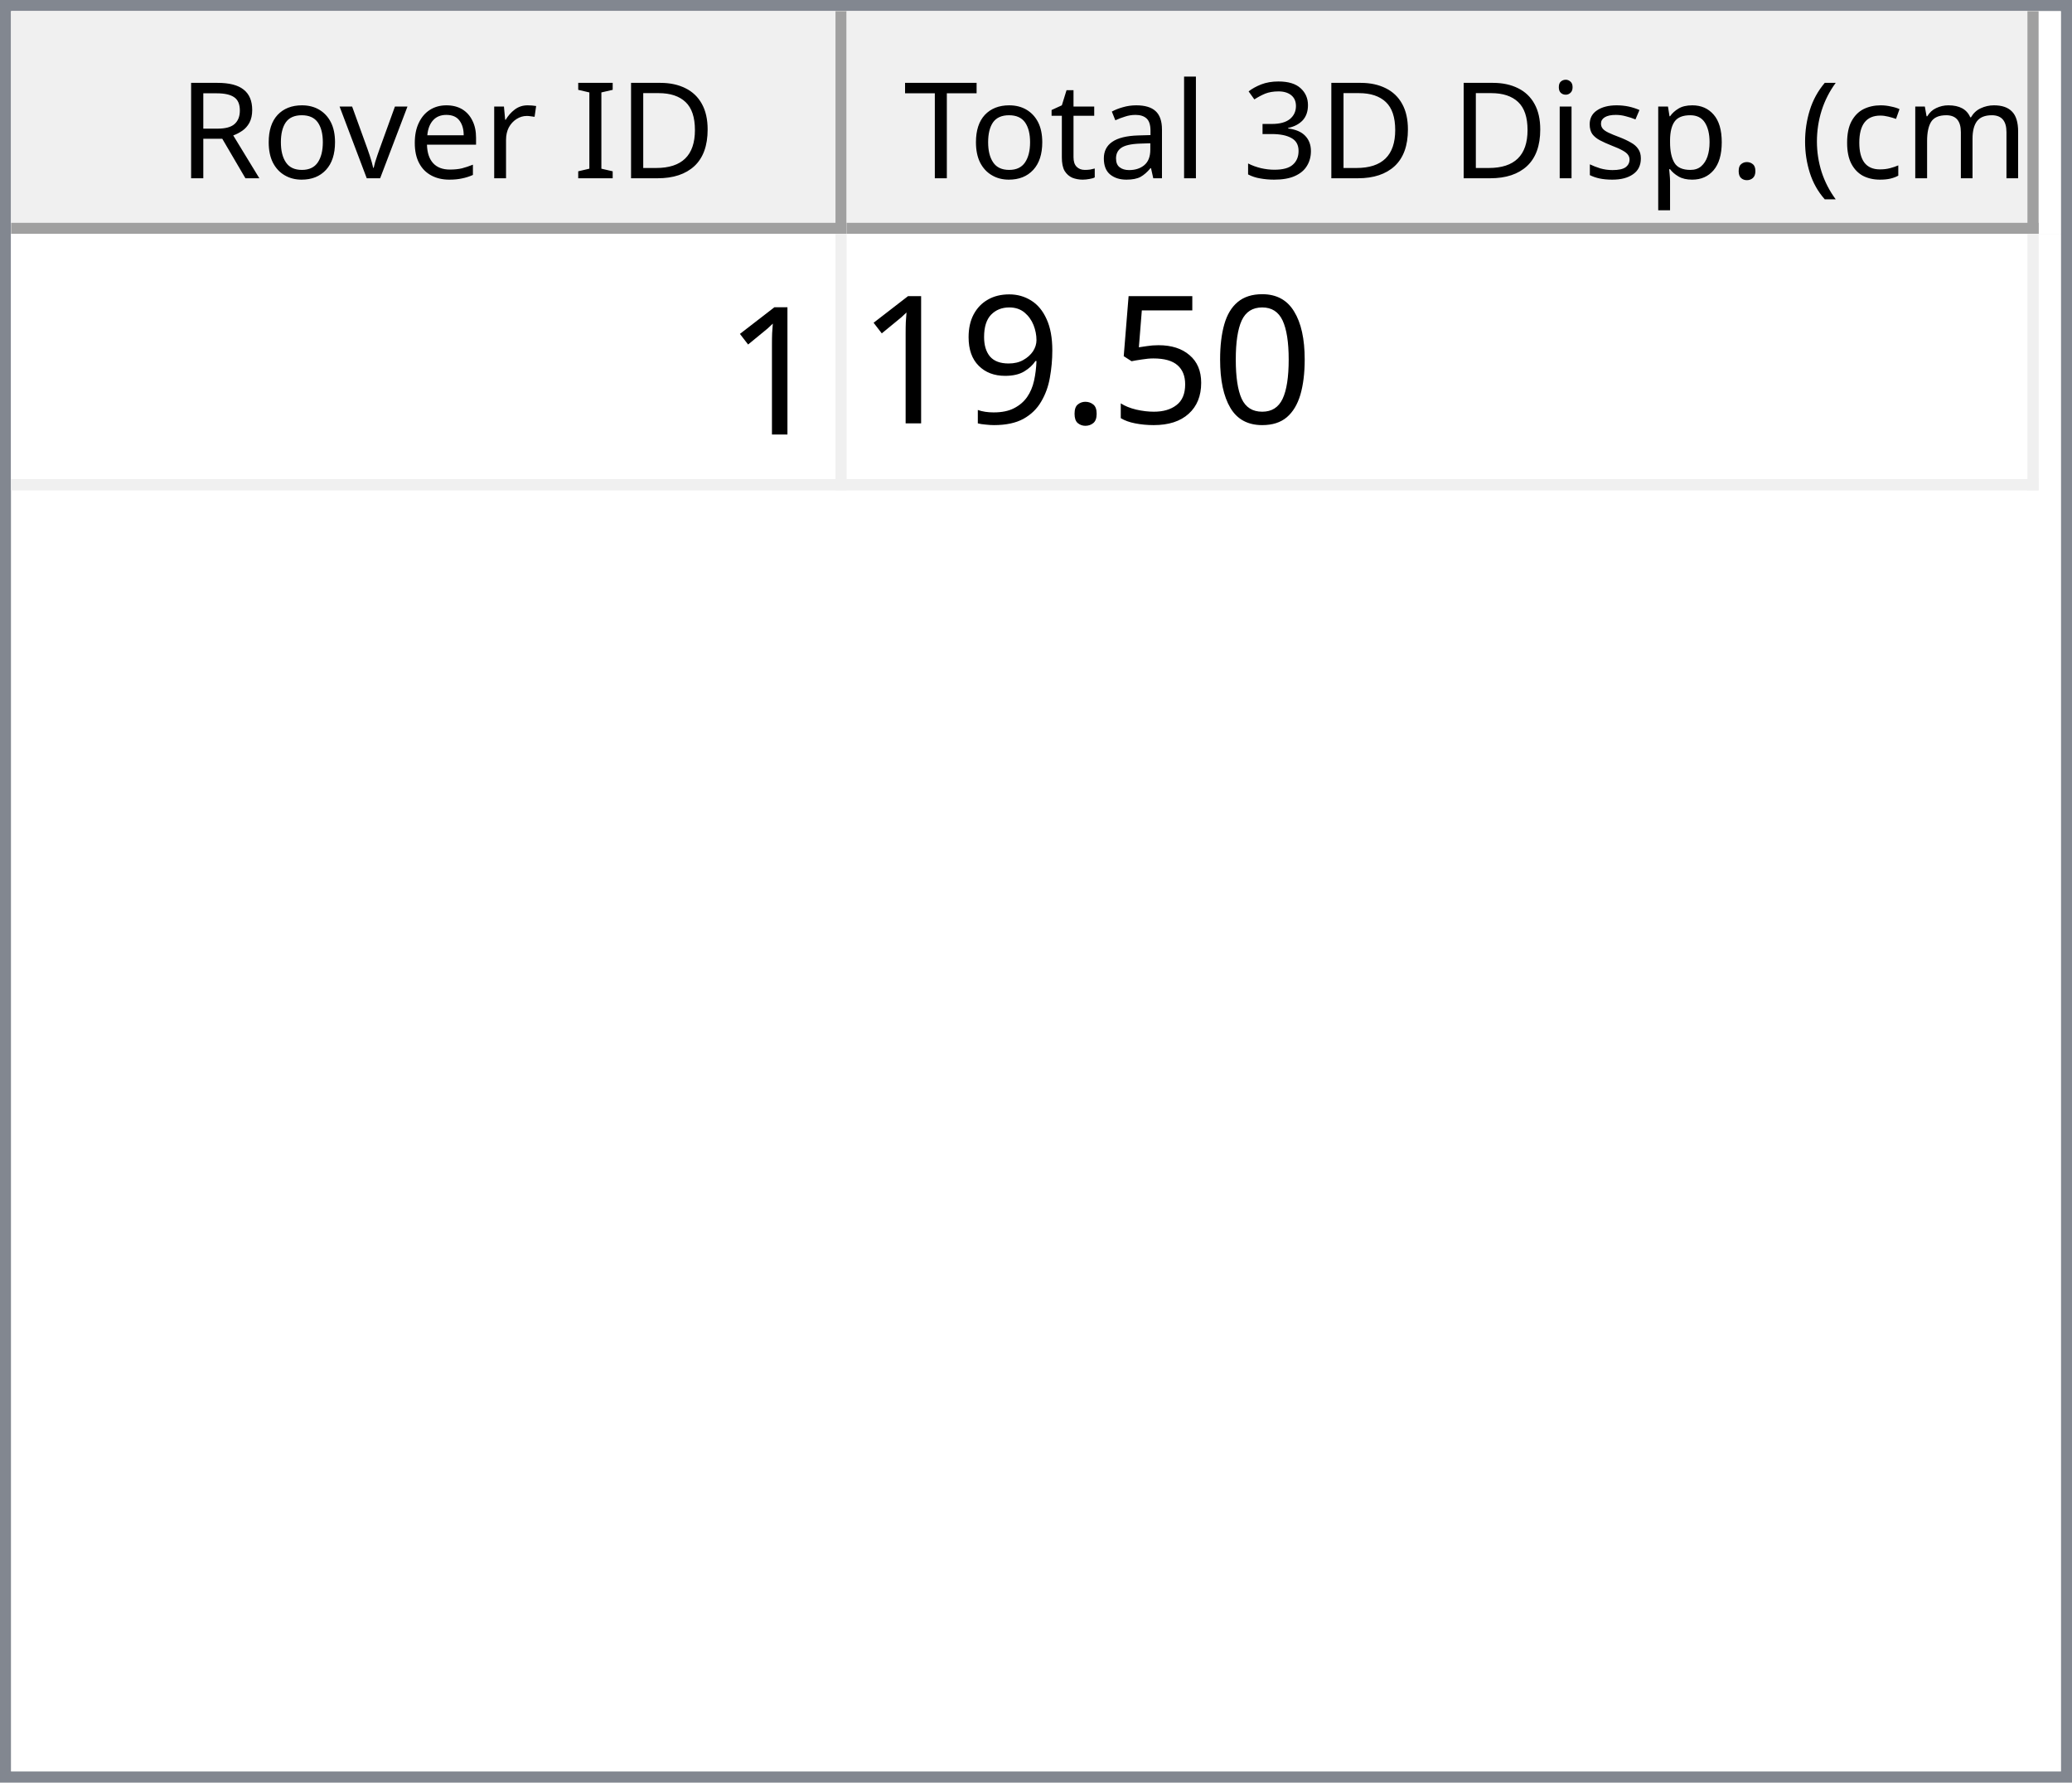
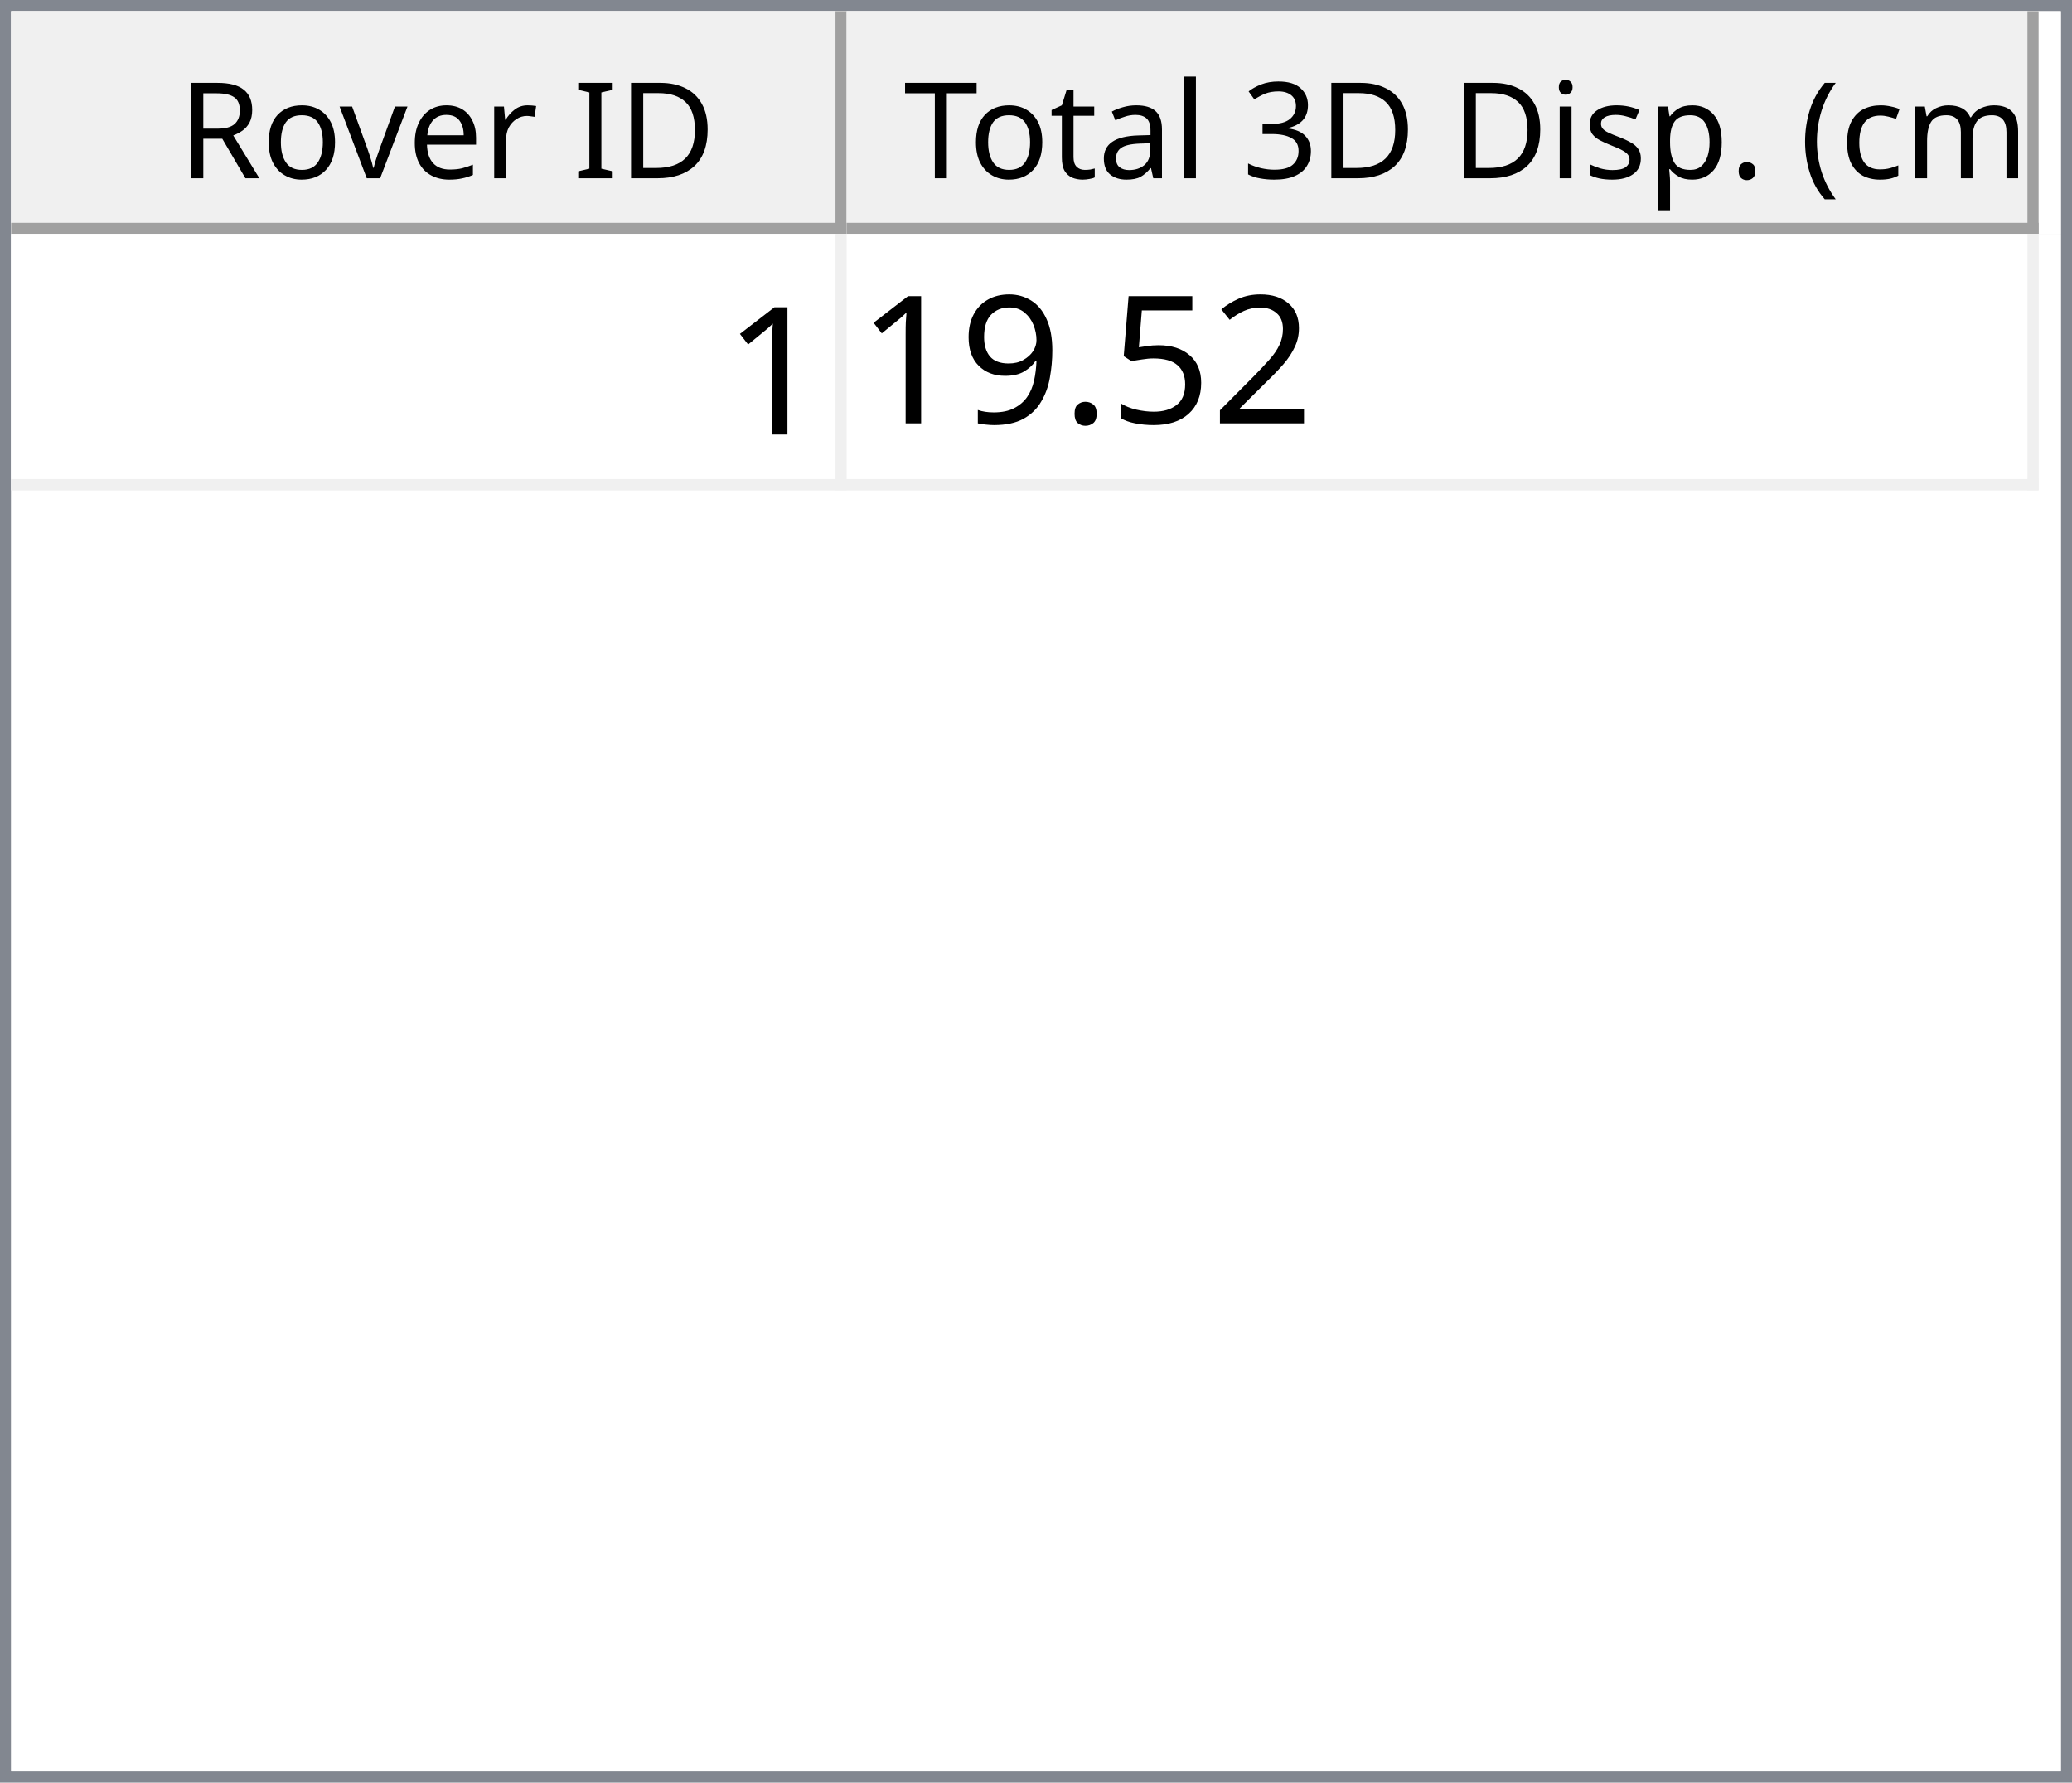
<svg xmlns="http://www.w3.org/2000/svg" style="fill-opacity:1; color-rendering:auto; color-interpolation:auto; text-rendering:auto; stroke:black; stroke-linecap:square; stroke-miterlimit:10; shape-rendering:auto; stroke-opacity:1; fill:black; stroke-dasharray:none; font-weight:normal; stroke-width:1; font-family:'Dialog'; font-style:normal; stroke-linejoin:miter; font-size:12px; stroke-dashoffset:0; image-rendering:auto;" width="186" height="160">
  <defs id="genericDefs" />
  <g>
    <defs id="defs1">
      <clipPath clipPathUnits="userSpaceOnUse" id="clipPath1">
        <path d="M0 0 L186 0 L186 160 L0 160 L0 0 Z" />
      </clipPath>
      <clipPath clipPathUnits="userSpaceOnUse" id="clipPath2">
        <path d="M0 0 L0 160 L186 160 L186 0 Z" />
      </clipPath>
      <clipPath clipPathUnits="userSpaceOnUse" id="clipPath3">
        <path d="M0 0 L0 20 L184 20 L184 0 Z" />
      </clipPath>
      <clipPath clipPathUnits="userSpaceOnUse" id="clipPath4">
        <path d="M0 0 L0 20 L75 20 L75 0 Z" />
      </clipPath>
      <clipPath clipPathUnits="userSpaceOnUse" id="clipPath5">
        <path d="M1 1 L1 19 L74 19 L74 1 Z" />
      </clipPath>
      <clipPath clipPathUnits="userSpaceOnUse" id="clipPath6">
        <path d="M0 0 L0 18 L73 18 L73 0 Z" />
      </clipPath>
      <clipPath clipPathUnits="userSpaceOnUse" id="clipPath7">
        <path d="M-0.5 -0.5 L-0.5 19.5 L74.5 19.5 L74.5 -0.5 Z" />
      </clipPath>
      <clipPath clipPathUnits="userSpaceOnUse" id="clipPath8">
        <path d="M0 0 L0 20 L107 20 L107 0 Z" />
      </clipPath>
      <clipPath clipPathUnits="userSpaceOnUse" id="clipPath9">
        <path d="M1 1 L1 19 L106 19 L106 1 Z" />
      </clipPath>
      <clipPath clipPathUnits="userSpaceOnUse" id="clipPath10">
        <path d="M0 0 L0 18 L105 18 L105 0 Z" />
      </clipPath>
      <clipPath clipPathUnits="userSpaceOnUse" id="clipPath11">
        <path d="M-0.5 -0.5 L-0.5 19.5 L106.5 19.5 L106.5 -0.5 Z" />
      </clipPath>
      <clipPath clipPathUnits="userSpaceOnUse" id="clipPath12">
        <path d="M0 0 L0 138 L184 138 L184 0 Z" />
      </clipPath>
      <clipPath clipPathUnits="userSpaceOnUse" id="clipPath13">
        <path d="M0 0 L0 23 L182 23 L182 0 Z" />
      </clipPath>
      <clipPath clipPathUnits="userSpaceOnUse" id="clipPath14">
        <path d="M-0.5 -0.5 L-0.5 22.5 L181.5 22.5 L181.5 -0.5 Z" />
      </clipPath>
      <clipPath clipPathUnits="userSpaceOnUse" id="clipPath15">
        <path d="M0 0 L0 22 L74 22 L74 0 Z" />
      </clipPath>
      <clipPath clipPathUnits="userSpaceOnUse" id="clipPath16">
        <path d="M0 0 L0 22 L106 22 L106 0 Z" />
      </clipPath>
      <font horiz-adv-x="64.551" id="font1">
        <font-face ascent="107.91" descent="25.098" units-per-em="100" style="font-style:normal; font-family:Segoe UI; font-weight:normal;" />
        <missing-glyph horiz-adv-x="64.551" d="M8.109 0 L8.109 68.266 L56.453 68.266 L56.453 0 L8.109 0 ZM15.328 7.234 L49.219 7.234 L49.219 61.031 L15.328 61.031 L15.328 7.234 Z" />
        <glyph unicode="D" horiz-adv-x="70.117" d="M9.188 0 L9.188 70.016 L28.516 70.016 Q65.531 70.016 65.531 35.891 Q65.531 19.672 55.25 9.836 Q44.969 0 27.734 0 L9.188 0 ZM17.391 62.594 L17.391 7.422 L27.828 7.422 Q41.609 7.422 49.273 14.797 Q56.938 22.172 56.938 35.688 Q56.938 62.594 28.328 62.594 L17.391 62.594 Z" />
        <glyph unicode="I" horiz-adv-x="26.611" d="M17.391 0 L9.188 0 L9.188 70.016 L17.391 70.016 L17.391 0 Z" />
        <glyph unicode=" " horiz-adv-x="27.393" d="" />
        <glyph unicode="r" horiz-adv-x="34.766" d="M34.188 41.891 Q32.078 43.5 28.125 43.5 Q23 43.5 19.555 38.672 Q16.109 33.844 16.109 25.484 L16.109 0 L8.109 0 L8.109 50 L16.109 50 L16.109 39.703 L16.312 39.703 Q18.016 44.969 21.531 47.922 Q25.047 50.875 29.391 50.875 Q32.516 50.875 34.188 50.203 L34.188 41.891 Z" />
        <glyph unicode="e" horiz-adv-x="52.295" d="M48.297 23 L12.984 23 Q13.188 14.656 17.484 10.109 Q21.781 5.562 29.297 5.562 Q37.75 5.562 44.828 11.141 L44.828 3.609 Q38.234 -1.172 27.391 -1.172 Q16.797 -1.172 10.742 5.641 Q4.688 12.453 4.688 24.812 Q4.688 36.469 11.305 43.82 Q17.922 51.172 27.734 51.172 Q37.547 51.172 42.922 44.828 Q48.297 38.484 48.297 27.203 L48.297 23 ZM40.094 29.781 Q40.047 36.719 36.75 40.578 Q33.453 44.438 27.594 44.438 Q21.922 44.438 17.969 40.383 Q14.016 36.328 13.094 29.781 L40.094 29.781 Z" />
        <glyph unicode="v" horiz-adv-x="47.9" d="M47.406 50 L27.484 0 L19.625 0 L0.688 50 L9.469 50 L22.172 13.672 Q23.578 9.672 23.922 6.688 L24.125 6.688 Q24.609 10.453 25.688 13.484 L38.969 50 L47.406 50 Z" />
        <glyph unicode="o" horiz-adv-x="58.594" d="M29 -1.172 Q17.922 -1.172 11.305 5.836 Q4.688 12.844 4.688 24.422 Q4.688 37.016 11.57 44.094 Q18.453 51.172 30.172 51.172 Q41.359 51.172 47.633 44.289 Q53.906 37.406 53.906 25.203 Q53.906 13.234 47.141 6.031 Q40.375 -1.172 29 -1.172 ZM29.594 44.438 Q21.875 44.438 17.383 39.188 Q12.891 33.938 12.891 24.703 Q12.891 15.828 17.43 10.695 Q21.969 5.562 29.594 5.562 Q37.359 5.562 41.531 10.594 Q45.703 15.625 45.703 24.906 Q45.703 34.281 41.531 39.359 Q37.359 44.438 29.594 44.438 Z" />
        <glyph unicode="R" horiz-adv-x="59.814" d="M59.375 0 L49.609 0 L37.891 19.625 Q36.281 22.359 34.766 24.289 Q33.25 26.219 31.664 27.438 Q30.078 28.656 28.25 29.219 Q26.422 29.781 24.125 29.781 L17.391 29.781 L17.391 0 L9.188 0 L9.188 70.016 L30.078 70.016 Q34.672 70.016 38.555 68.867 Q42.438 67.719 45.289 65.375 Q48.141 63.031 49.758 59.547 Q51.375 56.062 51.375 51.375 Q51.375 47.703 50.273 44.656 Q49.172 41.609 47.148 39.211 Q45.125 36.812 42.266 35.133 Q39.406 33.453 35.844 32.516 L35.844 32.328 Q37.594 31.547 38.891 30.547 Q40.188 29.547 41.359 28.18 Q42.531 26.812 43.68 25.078 Q44.828 23.344 46.234 21.047 L59.375 0 ZM17.391 62.594 L17.391 37.203 L28.516 37.203 Q31.594 37.203 34.203 38.133 Q36.812 39.062 38.719 40.797 Q40.625 42.531 41.703 45.047 Q42.781 47.562 42.781 50.688 Q42.781 56.297 39.141 59.445 Q35.5 62.594 28.609 62.594 L17.391 62.594 Z" />
        <glyph unicode=")" horiz-adv-x="30.176" d="M8.297 -15.922 L1.172 -15.922 Q16.406 2.344 16.406 26.812 Q16.406 51.469 1.078 70.016 L8.297 70.016 Q23.531 52.156 23.531 26.703 Q23.531 1.375 8.297 -15.922 Z" />
        <glyph unicode="m" horiz-adv-x="86.133" d="M79.109 0 L71.094 0 L71.094 28.719 Q71.094 37.016 68.531 40.727 Q65.969 44.438 59.906 44.438 Q54.781 44.438 51.195 39.75 Q47.609 35.062 47.609 28.516 L47.609 0 L39.594 0 L39.594 29.688 Q39.594 44.438 28.219 44.438 Q22.953 44.438 19.531 40.016 Q16.109 35.594 16.109 28.516 L16.109 0 L8.109 0 L8.109 50 L16.109 50 L16.109 42.094 L16.312 42.094 Q21.625 51.172 31.844 51.172 Q36.969 51.172 40.773 48.312 Q44.578 45.453 46 40.828 Q51.562 51.172 62.594 51.172 Q79.109 51.172 79.109 30.812 L79.109 0 Z" />
        <glyph unicode="c" horiz-adv-x="46.191" d="M42.188 2.297 Q36.422 -1.172 28.516 -1.172 Q17.828 -1.172 11.258 5.789 Q4.688 12.75 4.688 23.828 Q4.688 36.188 11.766 43.68 Q18.844 51.172 30.672 51.172 Q37.25 51.172 42.281 48.734 L42.281 40.531 Q36.719 44.438 30.375 44.438 Q22.703 44.438 17.797 38.945 Q12.891 33.453 12.891 24.516 Q12.891 15.719 17.508 10.641 Q22.125 5.562 29.891 5.562 Q36.422 5.562 42.188 9.906 L42.188 2.297 Z" />
        <glyph unicode="(" horiz-adv-x="30.176" d="M29.109 -15.922 L21.969 -15.922 Q6.844 1.375 6.844 26.703 Q6.844 52.156 21.969 70.016 L29.203 70.016 Q13.875 51.469 13.875 26.812 Q13.875 2.344 29.109 -15.922 Z" />
        <glyph unicode="." horiz-adv-x="21.68" d="M10.891 -1.078 Q8.641 -1.078 7.055 0.539 Q5.469 2.156 5.469 4.391 Q5.469 6.641 7.055 8.273 Q8.641 9.906 10.891 9.906 Q13.188 9.906 14.797 8.273 Q16.406 6.641 16.406 4.391 Q16.406 2.156 14.797 0.539 Q13.188 -1.078 10.891 -1.078 Z" />
        <glyph unicode="p" horiz-adv-x="58.789" d="M16.312 7.234 L16.109 7.234 L16.109 -23 L8.109 -23 L8.109 50 L16.109 50 L16.109 41.219 L16.312 41.219 Q22.219 51.172 33.594 51.172 Q43.266 51.172 48.688 44.461 Q54.109 37.75 54.109 26.469 Q54.109 13.922 48 6.375 Q41.891 -1.172 31.297 -1.172 Q21.578 -1.172 16.312 7.234 ZM16.109 27.391 L16.109 20.406 Q16.109 14.203 20.141 9.883 Q24.172 5.562 30.375 5.562 Q37.641 5.562 41.773 11.133 Q45.906 16.703 45.906 26.609 Q45.906 34.969 42.047 39.703 Q38.188 44.438 31.594 44.438 Q24.609 44.438 20.359 39.578 Q16.109 34.719 16.109 27.391 Z" />
        <glyph unicode="s" horiz-adv-x="42.432" d="M5.078 1.812 L5.078 10.406 Q11.625 5.562 19.484 5.562 Q30.031 5.562 30.031 12.594 Q30.031 14.594 29.125 15.992 Q28.219 17.391 26.68 18.461 Q25.141 19.531 23.07 20.383 Q21 21.234 18.609 22.172 Q15.281 23.484 12.766 24.828 Q10.25 26.172 8.57 27.859 Q6.891 29.547 6.031 31.695 Q5.172 33.844 5.172 36.719 Q5.172 40.234 6.789 42.945 Q8.406 45.656 11.086 47.484 Q13.766 49.312 17.211 50.242 Q20.656 51.172 24.312 51.172 Q30.812 51.172 35.938 48.922 L35.938 40.828 Q30.422 44.438 23.25 44.438 Q21 44.438 19.195 43.922 Q17.391 43.406 16.094 42.477 Q14.797 41.547 14.086 40.258 Q13.375 38.969 13.375 37.406 Q13.375 35.453 14.086 34.133 Q14.797 32.812 16.164 31.789 Q17.531 30.766 19.484 29.938 Q21.438 29.109 23.922 28.125 Q27.25 26.859 29.883 25.516 Q32.516 24.172 34.375 22.484 Q36.234 20.797 37.234 18.602 Q38.234 16.406 38.234 13.375 Q38.234 9.672 36.602 6.938 Q34.969 4.203 32.234 2.398 Q29.5 0.594 25.93 -0.289 Q22.359 -1.172 18.453 -1.172 Q10.75 -1.172 5.078 1.812 Z" />
        <glyph unicode="i" horiz-adv-x="24.219" d="M12.203 62.703 Q10.062 62.703 8.547 64.164 Q7.031 65.625 7.031 67.875 Q7.031 70.125 8.547 71.609 Q10.062 73.094 12.203 73.094 Q14.406 73.094 15.945 71.609 Q17.484 70.125 17.484 67.875 Q17.484 65.719 15.945 64.211 Q14.406 62.703 12.203 62.703 ZM16.109 0 L8.109 0 L8.109 50 L16.109 50 L16.109 0 Z" />
        <glyph unicode="3" horiz-adv-x="53.906" d="M46.531 19.828 Q46.531 15.094 44.75 11.211 Q42.969 7.328 39.719 4.57 Q36.469 1.812 31.93 0.297 Q27.391 -1.219 21.922 -1.219 Q11.922 -1.219 6 2.594 L6 11.188 Q13.094 5.609 22.219 5.609 Q25.875 5.609 28.828 6.539 Q31.781 7.469 33.906 9.227 Q36.031 10.984 37.18 13.477 Q38.328 15.969 38.328 19.094 Q38.328 32.812 18.797 32.812 L12.984 32.812 L12.984 39.594 L18.5 39.594 Q35.797 39.594 35.797 52.484 Q35.797 64.406 22.609 64.406 Q15.188 64.406 8.688 59.422 L8.688 67.188 Q15.375 71.188 24.609 71.188 Q29 71.188 32.57 69.969 Q36.141 68.75 38.68 66.555 Q41.219 64.359 42.609 61.281 Q44 58.203 44 54.5 Q44 40.672 30.031 36.719 L30.031 36.531 Q33.594 36.141 36.625 34.797 Q39.656 33.453 41.852 31.305 Q44.047 29.156 45.289 26.25 Q46.531 23.344 46.531 19.828 Z" />
        <glyph unicode="l" horiz-adv-x="24.219" d="M16.109 0 L8.109 0 L8.109 74.031 L16.109 74.031 L16.109 0 Z" />
        <glyph unicode="a" horiz-adv-x="50.879" d="M43.891 0 L35.891 0 L35.891 7.812 L35.688 7.812 Q30.469 -1.172 20.312 -1.172 Q12.844 -1.172 8.617 2.781 Q4.391 6.734 4.391 13.281 Q4.391 27.297 20.906 29.594 L35.891 31.688 Q35.891 44.438 25.594 44.438 Q16.547 44.438 9.281 38.281 L9.281 46.484 Q16.656 51.172 26.266 51.172 Q43.891 51.172 43.891 32.516 L43.891 0 ZM35.891 25.297 L23.828 23.641 Q18.266 22.859 15.43 20.875 Q12.594 18.891 12.594 13.875 Q12.594 10.203 15.211 7.883 Q17.828 5.562 22.172 5.562 Q28.125 5.562 32.008 9.742 Q35.891 13.922 35.891 20.312 L35.891 25.297 Z" />
        <glyph unicode="t" horiz-adv-x="33.887" d="M31.297 0.484 Q28.469 -1.078 23.828 -1.078 Q10.688 -1.078 10.688 13.578 L10.688 43.172 L2.094 43.172 L2.094 50 L10.688 50 L10.688 62.203 L18.703 64.797 L18.703 50 L31.297 50 L31.297 43.172 L18.703 43.172 L18.703 14.984 Q18.703 9.969 20.414 7.82 Q22.125 5.672 26.078 5.672 Q29.109 5.672 31.297 7.328 L31.297 0.484 Z" />
        <glyph unicode="T" horiz-adv-x="52.393" d="M50.594 62.594 L30.375 62.594 L30.375 0 L22.172 0 L22.172 62.594 L2 62.594 L2 70.016 L50.594 70.016 L50.594 62.594 Z" />
      </font>
      <font horiz-adv-x="75.0" id="font2">
        <font-face ascent="100.537" descent="21.973" units-per-em="100" style="font-style:normal; font-family:sans-serif; font-weight:normal;" />
        <missing-glyph horiz-adv-x="75.0" d="M12.5 0 L12.5 62.5 L62.5 62.5 L62.5 0 L12.5 0 ZM14.062 1.562 L60.938 1.562 L60.938 60.938 L14.062 60.938 L14.062 1.562 Z" />
        <glyph unicode="1" horiz-adv-x="55.615" d="M37.25 0 L28.469 0 L28.469 56 Q25.297 52.984 20.141 49.953 Q14.984 46.922 10.891 45.406 L10.891 53.906 Q18.266 57.375 23.781 62.305 Q29.297 67.234 31.594 71.875 L37.25 71.875 L37.25 0 Z" />
-         <glyph unicode="0" horiz-adv-x="55.615" d="M4.156 35.297 Q4.156 48 6.766 55.742 Q9.375 63.484 14.523 67.68 Q19.672 71.875 27.484 71.875 Q33.25 71.875 37.594 69.555 Q41.938 67.234 44.773 62.867 Q47.609 58.5 49.219 52.227 Q50.828 45.953 50.828 35.297 Q50.828 22.703 48.242 14.969 Q45.656 7.234 40.508 3.008 Q35.359 -1.219 27.484 -1.219 Q17.141 -1.219 11.234 6.203 Q4.156 15.141 4.156 35.297 ZM13.188 35.297 Q13.188 17.672 17.312 11.836 Q21.438 6 27.484 6 Q33.547 6 37.672 11.859 Q41.797 17.719 41.797 35.297 Q41.797 52.984 37.672 58.789 Q33.547 64.594 27.391 64.594 Q21.344 64.594 17.719 59.469 Q13.188 52.938 13.188 35.297 Z" />
+         <glyph unicode="2" horiz-adv-x="55.615" d="M50.344 8.453 L50.344 0 L3.031 0 Q2.938 3.172 4.047 6.109 Q5.859 10.938 9.836 15.625 Q13.812 20.312 21.344 26.469 Q33.016 36.031 37.117 41.625 Q41.219 47.219 41.219 52.203 Q41.219 57.422 37.477 61.008 Q33.734 64.594 27.734 64.594 Q21.391 64.594 17.578 60.789 Q13.766 56.984 13.719 50.25 L4.688 51.172 Q5.609 61.281 11.664 66.578 Q17.719 71.875 27.938 71.875 Q38.234 71.875 44.242 66.164 Q50.25 60.453 50.25 52 Q50.25 47.703 48.492 43.555 Q46.734 39.406 42.656 34.812 Q38.578 30.219 29.109 22.219 Q21.188 15.578 18.945 13.211 Q16.703 10.844 15.234 8.453 L50.344 8.453 Z" />
        <glyph unicode="5" horiz-adv-x="55.615" d="M4.156 18.75 L13.375 19.531 Q14.406 12.797 18.141 9.398 Q21.875 6 27.156 6 Q33.5 6 37.891 10.789 Q42.281 15.578 42.281 23.484 Q42.281 31 38.062 35.352 Q33.844 39.703 27 39.703 Q22.75 39.703 19.336 37.773 Q15.922 35.844 13.969 32.766 L5.719 33.844 L12.641 70.609 L48.25 70.609 L48.25 62.203 L19.672 62.203 L15.828 42.969 Q22.266 47.469 29.344 47.469 Q38.719 47.469 45.164 40.969 Q51.609 34.469 51.609 24.266 Q51.609 14.547 45.953 7.469 Q39.062 -1.219 27.156 -1.219 Q17.391 -1.219 11.211 4.25 Q5.031 9.719 4.156 18.75 Z" />
        <glyph unicode="." horiz-adv-x="27.783" d="M9.078 0 L9.078 10.016 L19.094 10.016 L19.094 0 L9.078 0 Z" />
        <glyph unicode="9" horiz-adv-x="55.615" d="M5.469 16.547 L13.922 17.328 Q14.984 11.375 18.016 8.688 Q21.047 6 25.781 6 Q29.828 6 32.883 7.859 Q35.938 9.719 37.891 12.82 Q39.844 15.922 41.164 21.195 Q42.484 26.469 42.484 31.938 Q42.484 32.516 42.438 33.688 Q39.797 29.5 35.234 26.883 Q30.672 24.266 25.344 24.266 Q16.453 24.266 10.305 30.711 Q4.156 37.156 4.156 47.703 Q4.156 58.594 10.578 65.234 Q17 71.875 26.656 71.875 Q33.641 71.875 39.43 68.117 Q45.219 64.359 48.219 57.398 Q51.219 50.438 51.219 37.25 Q51.219 23.531 48.242 15.406 Q45.266 7.281 39.383 3.031 Q33.5 -1.219 25.594 -1.219 Q17.188 -1.219 11.867 3.445 Q6.547 8.109 5.469 16.547 ZM41.453 48.141 Q41.453 55.719 37.43 60.156 Q33.406 64.594 27.734 64.594 Q21.875 64.594 17.531 59.812 Q13.188 55.031 13.188 47.406 Q13.188 40.578 17.312 36.305 Q21.438 32.031 27.484 32.031 Q33.594 32.031 37.523 36.305 Q41.453 40.578 41.453 48.141 Z" />
      </font>
    </defs>
    <g style="fill:white; stroke:white;">
      <rect x="0" y="0" width="186" style="clip-path:url(#clipPath1); stroke:none;" height="160" />
    </g>
    <g style="fill:white; text-rendering:optimizeSpeed; color-rendering:optimizeSpeed; image-rendering:optimizeSpeed; shape-rendering:crispEdges; stroke:white; color-interpolation:sRGB;">
      <rect x="0" width="186" height="160" y="0" style="stroke:none;" />
      <path style="stroke:none;" d="M0 160 L186 160 L186 0 L0 0 Z" />
    </g>
    <g style="fill:rgb(240,240,240); font-family:'Segoe UI'; stroke:rgb(240,240,240);">
      <rect x="0" y="0" width="186" style="clip-path:url(#clipPath2); stroke:none;" height="160" />
    </g>
    <g style="fill:rgb(130,135,144); font-family:'Segoe UI'; stroke:rgb(130,135,144);">
      <path d="M0 0 L186 0 L186 160 L0 160 L0 0 ZM1 1 L185 1 L185 159 L1 159 L1 1 Z" style="fill-rule:evenodd; clip-path:url(#clipPath2); stroke:none;" />
    </g>
    <g style="fill:white; font-family:'Segoe UI'; stroke:white;" transform="translate(1,1)">
      <rect x="0" y="0" width="184" style="clip-path:url(#clipPath3); stroke:none;" height="20" />
    </g>
    <g style="fill:rgb(240,240,240); font-family:'Segoe UI'; stroke:rgb(240,240,240);" transform="translate(1,1)">
      <rect x="0" y="0" width="75" style="clip-path:url(#clipPath4); stroke:none;" height="20" />
    </g>
    <g style="font-family:'Segoe UI';" transform="translate(2,2)">
      <text x="14" xml:space="preserve" y="14" style="clip-path:url(#clipPath6); stroke:none;">Rover ID</text>
    </g>
    <g style="fill:rgb(160,160,160); font-family:'Segoe UI'; stroke:rgb(160,160,160); stroke-linejoin:bevel;" transform="translate(1.5,1.5)">
      <line x1="74" x2="74" y1="0" style="fill:none; clip-path:url(#clipPath7);" y2="19" />
    </g>
    <g style="fill:rgb(160,160,160); font-family:'Segoe UI'; stroke:rgb(160,160,160); stroke-linejoin:bevel;" transform="matrix(1,0,0,1,1,1) translate(0.5,0.5)">
      <line x1="0" x2="74" y1="19" style="fill:none; clip-path:url(#clipPath7);" y2="19" />
    </g>
    <g style="fill:rgb(240,240,240); font-family:'Segoe UI'; stroke:rgb(240,240,240);" transform="translate(76,1)">
      <rect x="0" y="0" width="107" style="clip-path:url(#clipPath8); stroke:none;" height="20" />
    </g>
    <g style="font-family:'Segoe UI';" transform="translate(77,2)">
      <text x="1" xml:space="preserve" y="14" style="clip-path:url(#clipPath10); stroke:none;"> Total 3D Disp. (cm)</text>
    </g>
    <g style="fill:rgb(160,160,160); font-family:'Segoe UI'; stroke:rgb(160,160,160); stroke-linejoin:bevel;" transform="translate(76.5,1.5)">
      <line x1="106" x2="106" y1="0" style="fill:none; clip-path:url(#clipPath11);" y2="19" />
    </g>
    <g style="fill:rgb(160,160,160); font-family:'Segoe UI'; stroke:rgb(160,160,160); stroke-linejoin:bevel;" transform="matrix(1,0,0,1,76,1) translate(0.5,0.5)">
      <line x1="0" x2="106" y1="19" style="fill:none; clip-path:url(#clipPath11);" y2="19" />
    </g>
    <g style="fill:white; font-family:'Segoe UI'; stroke:white;" transform="translate(1,21)">
      <rect x="0" y="0" width="184" style="clip-path:url(#clipPath12); stroke:none;" height="138" />
    </g>
    <g style="fill:rgb(240,240,240); font-size:16px; font-family:sans-serif; stroke:rgb(240,240,240);" transform="translate(1,21)">
      <rect x="0" y="0" width="182" style="clip-path:url(#clipPath13); stroke:none;" height="23" />
      <line transform="translate(0.5,0.5)" x1="0" x2="181" y1="22" style="clip-path:url(#clipPath14); fill:none; stroke-linejoin:bevel;" y2="22" />
    </g>
    <g transform="matrix(1,0,0,1,1,21) translate(0.5,0.5)" style="fill:rgb(240,240,240); font-size:16px; font-family:sans-serif; stroke:rgb(240,240,240); stroke-linejoin:bevel;">
      <line x1="74" x2="74" y1="0" style="fill:none; clip-path:url(#clipPath14);" y2="22" />
    </g>
    <g transform="matrix(1,0,0,1,1,21) translate(0.5,0.5)" style="fill:rgb(240,240,240); font-size:16px; font-family:sans-serif; stroke:rgb(240,240,240); stroke-linejoin:bevel;">
      <line x1="181" x2="181" y1="0" style="fill:none; clip-path:url(#clipPath14);" y2="22" />
    </g>
    <g style="fill:white; font-size:16px; font-family:sans-serif; stroke:white;" transform="matrix(1,0,0,1,1,21)">
      <rect x="0" y="0" width="74" style="clip-path:url(#clipPath15); stroke:none;" height="22" />
      <text x="64" y="18" style="fill:black; clip-path:url(#clipPath15); stroke:none;" xml:space="preserve">1</text>
    </g>
    <g style="fill:white; font-size:16px; font-family:sans-serif; stroke:white;" transform="matrix(1,0,0,1,1,21) translate(75,0)">
      <rect x="0" y="0" width="106" style="clip-path:url(#clipPath16); stroke:none;" height="22" />
-       <text x="1" y="17" style="fill:black; clip-path:url(#clipPath16); stroke:none;" xml:space="preserve">19.50</text>
+       <text x="1" y="17" style="fill:black; clip-path:url(#clipPath16); stroke:none;" xml:space="preserve">19.52</text>
    </g>
  </g>
</svg>
